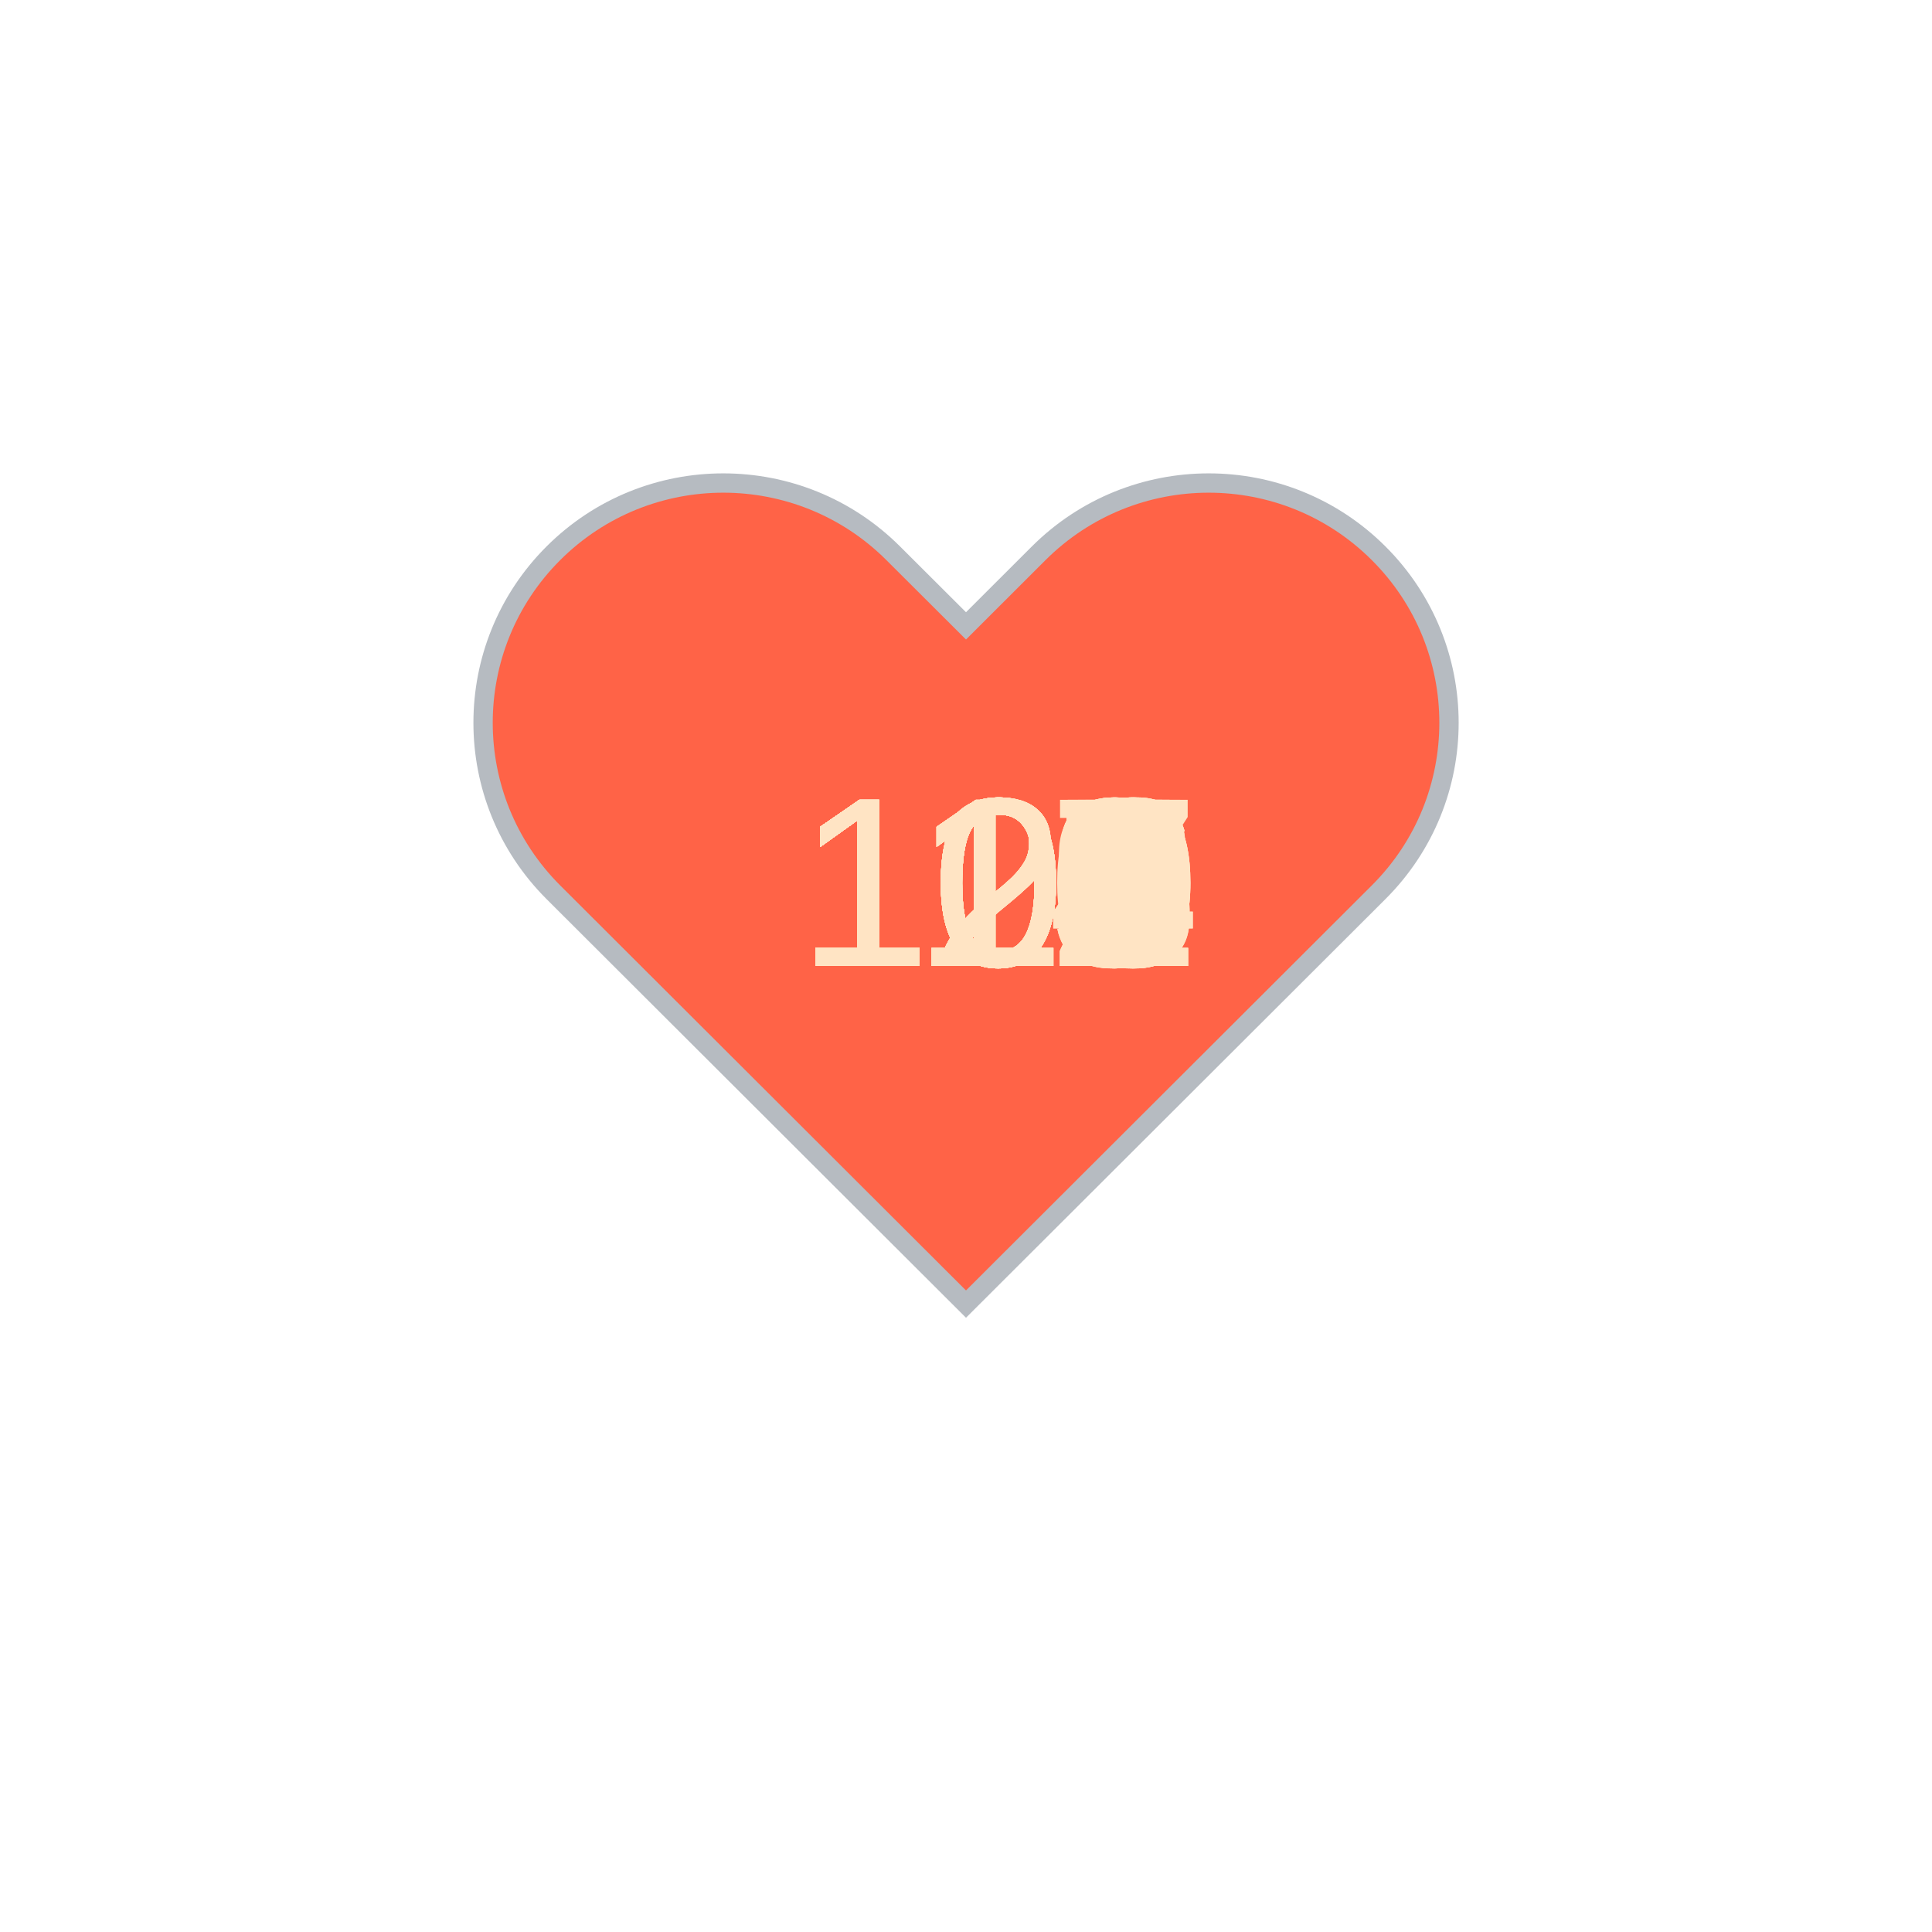
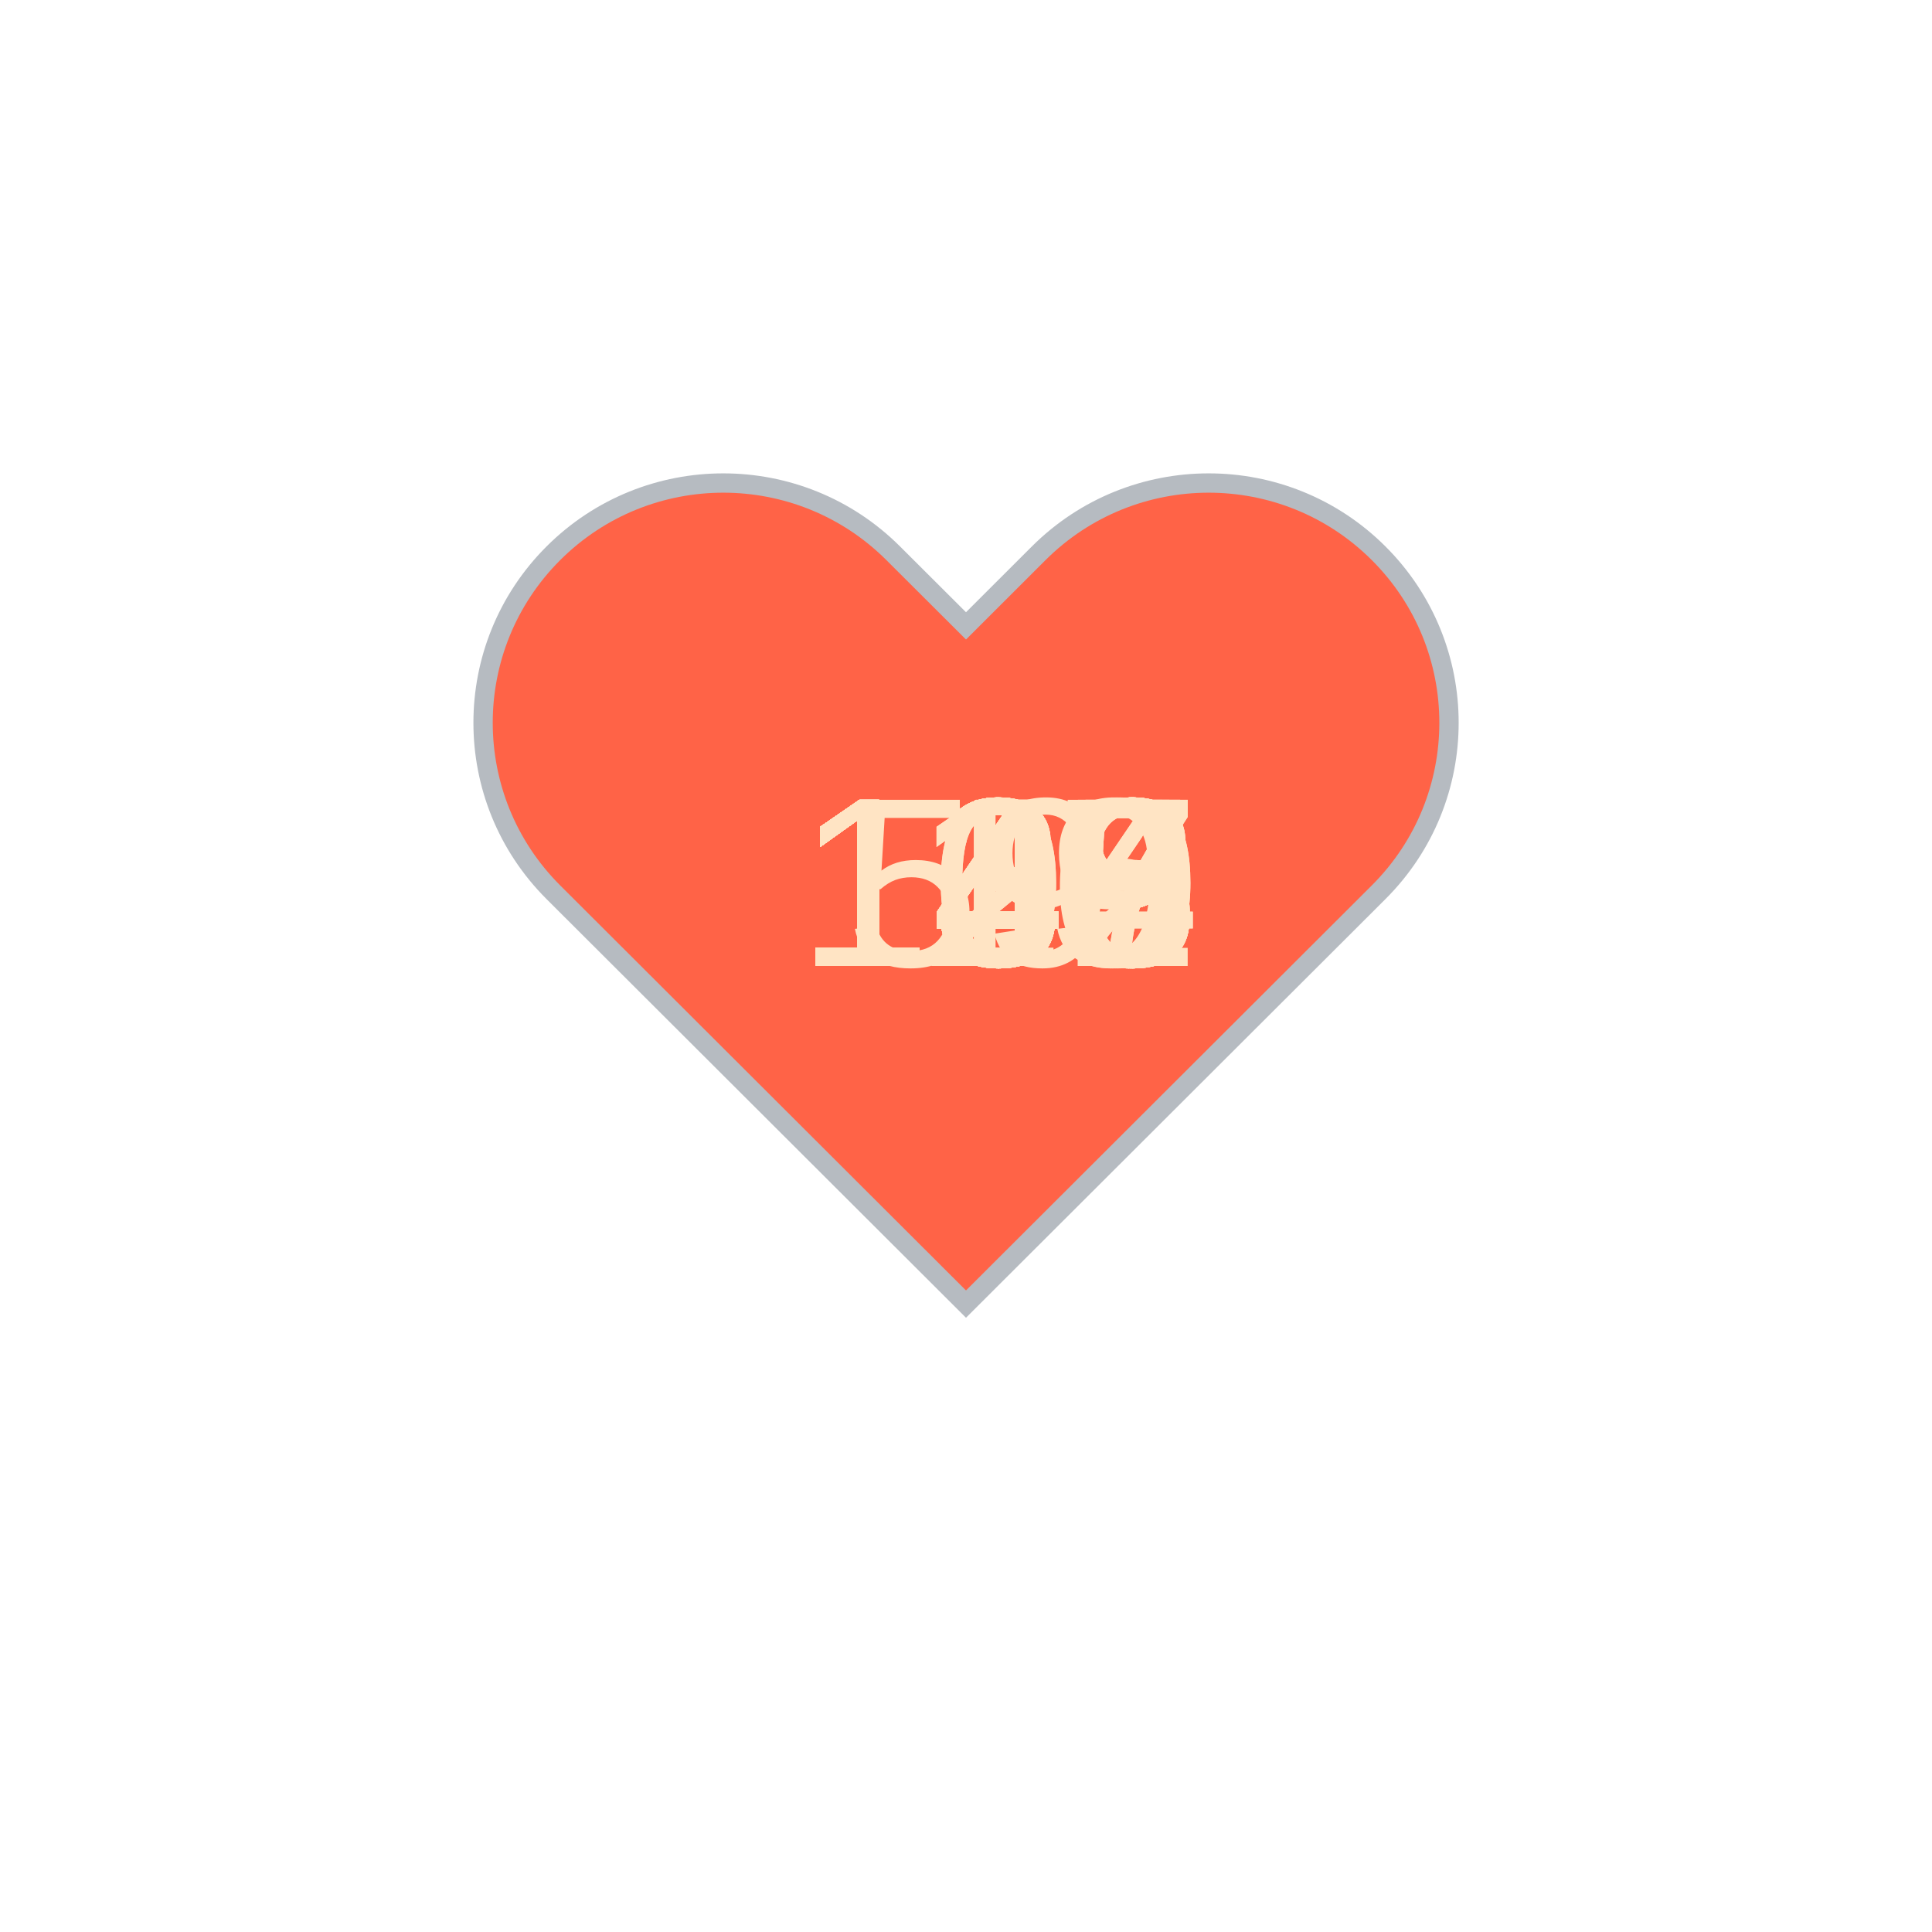
<svg xmlns="http://www.w3.org/2000/svg" baseProfile="full" height="150" version="1.1" viewBox="0,0,200,200" width="150">
  <defs />
  <g transform="translate(100 100)">
    <path d="M92.71,7.27L92.71,7.27c-9.71-9.69-25.46-9.69-35.18,0L50,14.79l-7.54-7.52C32.75-2.42,17-2.42,7.29,7.27v0 c-9.71,9.69-9.71,25.41,0,35.1L50,85l42.71-42.63C102.43,32.68,102.43,16.96,92.71,7.27z" fill="tomato" stroke="#B6BBC1" stroke-width="2" transform="translate(-50 -50)" />
    <animateTransform additive="sum" attributeName="transform" dur="1.2s" repeatCount="indefinite" type="scale" values="1; 1.5; 1.25; 1.5; 1.5; 1;" />
-     <text fill="bisque" style="font-size:25px; font-family:Arial" transform="translate(-17.5 0)">121<animate attributeName="visibility" dur="36.0s" keyTimes="0;0.03;0.07;0.1;0.13;0.17;0.2;0.23;0.27;0.3;0.33;0.37;0.4;0.43;0.47;0.5;0.53;0.57;0.6;0.63;0.67;0.7;0.73;0.77;0.8;0.83;0.87;0.9;0.93;0.97;1.0" repeatCount="indefinite" values="visible;hidden;hidden;hidden;hidden;hidden;hidden;hidden;hidden;hidden;hidden;hidden;hidden;hidden;hidden;hidden;hidden;hidden;hidden;hidden;hidden;hidden;hidden;hidden;hidden;hidden;hidden;hidden;hidden;hidden;hidden" />
+     <text fill="bisque" style="font-size:25px; font-family:Arial" transform="translate(-17.5 0)">115<animate attributeName="visibility" dur="36.0s" keyTimes="0;0.03;0.07;0.1;0.13;0.17;0.2;0.23;0.27;0.3;0.33;0.37;0.4;0.43;0.47;0.5;0.53;0.57;0.6;0.63;0.67;0.7;0.73;0.77;0.8;0.83;0.87;0.9;0.93;0.97;1.0" repeatCount="indefinite" values="visible;hidden;hidden;hidden;hidden;hidden;hidden;hidden;hidden;hidden;hidden;hidden;hidden;hidden;hidden;hidden;hidden;hidden;hidden;hidden;hidden;hidden;hidden;hidden;hidden;hidden;hidden;hidden;hidden;hidden;hidden" />
    </text>
-     <text fill="bisque" style="font-size:25px; font-family:Arial" transform="translate(-17.5 0)">120<animate attributeName="visibility" dur="36.0s" keyTimes="0;0.03;0.07;0.1;0.13;0.17;0.2;0.23;0.27;0.3;0.33;0.37;0.4;0.43;0.47;0.5;0.53;0.57;0.6;0.63;0.67;0.7;0.73;0.77;0.8;0.83;0.87;0.9;0.93;0.97;1.0" repeatCount="indefinite" values="hidden;visible;hidden;hidden;hidden;hidden;hidden;hidden;hidden;hidden;hidden;hidden;hidden;hidden;hidden;hidden;hidden;hidden;hidden;hidden;hidden;hidden;hidden;hidden;hidden;hidden;hidden;hidden;hidden;hidden;hidden" />
+     <text fill="bisque" style="font-size:25px; font-family:Arial" transform="translate(-17.5 0)">116<animate attributeName="visibility" dur="36.0s" keyTimes="0;0.03;0.07;0.1;0.13;0.17;0.2;0.23;0.27;0.3;0.33;0.37;0.4;0.43;0.47;0.5;0.53;0.57;0.6;0.63;0.67;0.7;0.73;0.77;0.8;0.83;0.87;0.9;0.93;0.97;1.0" repeatCount="indefinite" values="hidden;visible;hidden;hidden;hidden;hidden;hidden;hidden;hidden;hidden;hidden;hidden;hidden;hidden;hidden;hidden;hidden;hidden;hidden;hidden;hidden;hidden;hidden;hidden;hidden;hidden;hidden;hidden;hidden;hidden;hidden" />
    </text>
-     <text fill="bisque" style="font-size:25px; font-family:Arial" transform="translate(-17.5 0)">114<animate attributeName="visibility" dur="36.0s" keyTimes="0;0.03;0.07;0.1;0.13;0.17;0.2;0.23;0.27;0.3;0.33;0.37;0.4;0.43;0.47;0.5;0.53;0.57;0.6;0.63;0.67;0.7;0.73;0.77;0.8;0.83;0.87;0.9;0.93;0.97;1.0" repeatCount="indefinite" values="hidden;hidden;visible;hidden;hidden;hidden;hidden;hidden;hidden;hidden;hidden;hidden;hidden;hidden;hidden;hidden;hidden;hidden;hidden;hidden;hidden;hidden;hidden;hidden;hidden;hidden;hidden;hidden;hidden;hidden;hidden" />
+     <text fill="bisque" style="font-size:25px; font-family:Arial" transform="translate(-17.5 0)">119<animate attributeName="visibility" dur="36.0s" keyTimes="0;0.03;0.07;0.1;0.13;0.17;0.2;0.23;0.27;0.3;0.33;0.37;0.4;0.43;0.47;0.5;0.53;0.57;0.6;0.63;0.67;0.7;0.73;0.77;0.8;0.83;0.87;0.9;0.93;0.97;1.0" repeatCount="indefinite" values="hidden;hidden;visible;hidden;hidden;hidden;hidden;hidden;hidden;hidden;hidden;hidden;hidden;hidden;hidden;hidden;hidden;hidden;hidden;hidden;hidden;hidden;hidden;hidden;hidden;hidden;hidden;hidden;hidden;hidden;hidden" />
    </text>
-     <text fill="bisque" style="font-size:25px; font-family:Arial" transform="translate(-17.5 0)">115<animate attributeName="visibility" dur="36.0s" keyTimes="0;0.03;0.07;0.1;0.13;0.17;0.2;0.23;0.27;0.3;0.33;0.37;0.4;0.43;0.47;0.5;0.53;0.57;0.6;0.63;0.67;0.7;0.73;0.77;0.8;0.83;0.87;0.9;0.93;0.97;1.0" repeatCount="indefinite" values="hidden;hidden;hidden;visible;hidden;hidden;hidden;hidden;hidden;hidden;hidden;hidden;hidden;hidden;hidden;hidden;hidden;hidden;hidden;hidden;hidden;hidden;hidden;hidden;hidden;hidden;hidden;hidden;hidden;hidden;hidden" />
+     <text fill="bisque" style="font-size:25px; font-family:Arial" transform="translate(-17.5 0)">129<animate attributeName="visibility" dur="36.0s" keyTimes="0;0.03;0.07;0.1;0.13;0.17;0.2;0.23;0.27;0.3;0.33;0.37;0.4;0.43;0.47;0.5;0.53;0.57;0.6;0.63;0.67;0.7;0.73;0.77;0.8;0.83;0.87;0.9;0.93;0.97;1.0" repeatCount="indefinite" values="hidden;hidden;hidden;visible;hidden;hidden;hidden;hidden;hidden;hidden;hidden;hidden;hidden;hidden;hidden;hidden;hidden;hidden;hidden;hidden;hidden;hidden;hidden;hidden;hidden;hidden;hidden;hidden;hidden;hidden;hidden" />
    </text>
-     <text fill="bisque" style="font-size:25px; font-family:Arial" transform="translate(-17.5 0)">120<animate attributeName="visibility" dur="36.0s" keyTimes="0;0.03;0.07;0.1;0.13;0.17;0.2;0.23;0.27;0.3;0.33;0.37;0.4;0.43;0.47;0.5;0.53;0.57;0.6;0.63;0.67;0.7;0.73;0.77;0.8;0.83;0.87;0.9;0.93;0.97;1.0" repeatCount="indefinite" values="hidden;hidden;hidden;hidden;visible;hidden;hidden;hidden;hidden;hidden;hidden;hidden;hidden;hidden;hidden;hidden;hidden;hidden;hidden;hidden;hidden;hidden;hidden;hidden;hidden;hidden;hidden;hidden;hidden;hidden;hidden" />
+     <text fill="bisque" style="font-size:25px; font-family:Arial" transform="translate(-17.5 0)">130<animate attributeName="visibility" dur="36.0s" keyTimes="0;0.03;0.07;0.1;0.13;0.17;0.2;0.23;0.27;0.3;0.33;0.37;0.4;0.43;0.47;0.5;0.53;0.57;0.6;0.63;0.67;0.7;0.73;0.77;0.8;0.83;0.87;0.9;0.93;0.97;1.0" repeatCount="indefinite" values="hidden;hidden;hidden;hidden;visible;hidden;hidden;hidden;hidden;hidden;hidden;hidden;hidden;hidden;hidden;hidden;hidden;hidden;hidden;hidden;hidden;hidden;hidden;hidden;hidden;hidden;hidden;hidden;hidden;hidden;hidden" />
    </text>
-     <text fill="bisque" style="font-size:25px; font-family:Arial" transform="translate(-17.5 0)">121<animate attributeName="visibility" dur="36.0s" keyTimes="0;0.03;0.07;0.1;0.13;0.17;0.2;0.23;0.27;0.3;0.33;0.37;0.4;0.43;0.47;0.5;0.53;0.57;0.6;0.63;0.67;0.7;0.73;0.77;0.8;0.83;0.87;0.9;0.93;0.97;1.0" repeatCount="indefinite" values="hidden;hidden;hidden;hidden;hidden;visible;hidden;hidden;hidden;hidden;hidden;hidden;hidden;hidden;hidden;hidden;hidden;hidden;hidden;hidden;hidden;hidden;hidden;hidden;hidden;hidden;hidden;hidden;hidden;hidden;hidden" />
+     <text fill="bisque" style="font-size:25px; font-family:Arial" transform="translate(-17.5 0)">133<animate attributeName="visibility" dur="36.0s" keyTimes="0;0.03;0.07;0.1;0.13;0.17;0.2;0.23;0.27;0.3;0.33;0.37;0.4;0.43;0.47;0.5;0.53;0.57;0.6;0.63;0.67;0.7;0.73;0.77;0.8;0.83;0.87;0.9;0.93;0.97;1.0" repeatCount="indefinite" values="hidden;hidden;hidden;hidden;hidden;visible;hidden;hidden;hidden;hidden;hidden;hidden;hidden;hidden;hidden;hidden;hidden;hidden;hidden;hidden;hidden;hidden;hidden;hidden;hidden;hidden;hidden;hidden;hidden;hidden;hidden" />
    </text>
-     <text fill="bisque" style="font-size:25px; font-family:Arial" transform="translate(-17.5 0)">122<animate attributeName="visibility" dur="36.0s" keyTimes="0;0.03;0.07;0.1;0.13;0.17;0.2;0.23;0.27;0.3;0.33;0.37;0.4;0.43;0.47;0.5;0.53;0.57;0.6;0.63;0.67;0.7;0.73;0.77;0.8;0.83;0.87;0.9;0.93;0.97;1.0" repeatCount="indefinite" values="hidden;hidden;hidden;hidden;hidden;hidden;visible;hidden;hidden;hidden;hidden;hidden;hidden;hidden;hidden;hidden;hidden;hidden;hidden;hidden;hidden;hidden;hidden;hidden;hidden;hidden;hidden;hidden;hidden;hidden;hidden" />
+     <text fill="bisque" style="font-size:25px; font-family:Arial" transform="translate(-17.5 0)">133<animate attributeName="visibility" dur="36.0s" keyTimes="0;0.03;0.07;0.1;0.13;0.17;0.2;0.23;0.27;0.3;0.33;0.37;0.4;0.43;0.47;0.5;0.53;0.57;0.6;0.63;0.67;0.7;0.73;0.77;0.8;0.83;0.87;0.9;0.93;0.97;1.0" repeatCount="indefinite" values="hidden;hidden;hidden;hidden;hidden;hidden;visible;hidden;hidden;hidden;hidden;hidden;hidden;hidden;hidden;hidden;hidden;hidden;hidden;hidden;hidden;hidden;hidden;hidden;hidden;hidden;hidden;hidden;hidden;hidden;hidden" />
    </text>
-     <text fill="bisque" style="font-size:25px; font-family:Arial" transform="translate(-17.5 0)">121<animate attributeName="visibility" dur="36.0s" keyTimes="0;0.03;0.07;0.1;0.13;0.17;0.2;0.23;0.27;0.3;0.33;0.37;0.4;0.43;0.47;0.5;0.53;0.57;0.6;0.63;0.67;0.7;0.73;0.77;0.8;0.83;0.87;0.9;0.93;0.97;1.0" repeatCount="indefinite" values="hidden;hidden;hidden;hidden;hidden;hidden;hidden;visible;hidden;hidden;hidden;hidden;hidden;hidden;hidden;hidden;hidden;hidden;hidden;hidden;hidden;hidden;hidden;hidden;hidden;hidden;hidden;hidden;hidden;hidden;hidden" />
+     <text fill="bisque" style="font-size:25px; font-family:Arial" transform="translate(-17.5 0)">135<animate attributeName="visibility" dur="36.0s" keyTimes="0;0.03;0.07;0.1;0.13;0.17;0.2;0.23;0.27;0.3;0.33;0.37;0.4;0.43;0.47;0.5;0.53;0.57;0.6;0.63;0.67;0.7;0.73;0.77;0.8;0.83;0.87;0.9;0.93;0.97;1.0" repeatCount="indefinite" values="hidden;hidden;hidden;hidden;hidden;hidden;hidden;visible;hidden;hidden;hidden;hidden;hidden;hidden;hidden;hidden;hidden;hidden;hidden;hidden;hidden;hidden;hidden;hidden;hidden;hidden;hidden;hidden;hidden;hidden;hidden" />
    </text>
-     <text fill="bisque" style="font-size:25px; font-family:Arial" transform="translate(-17.5 0)">117<animate attributeName="visibility" dur="36.0s" keyTimes="0;0.03;0.07;0.1;0.13;0.17;0.2;0.23;0.27;0.3;0.33;0.37;0.4;0.43;0.47;0.5;0.53;0.57;0.6;0.63;0.67;0.7;0.73;0.77;0.8;0.83;0.87;0.9;0.93;0.97;1.0" repeatCount="indefinite" values="hidden;hidden;hidden;hidden;hidden;hidden;hidden;hidden;visible;hidden;hidden;hidden;hidden;hidden;hidden;hidden;hidden;hidden;hidden;hidden;hidden;hidden;hidden;hidden;hidden;hidden;hidden;hidden;hidden;hidden;hidden" />
+     <text fill="bisque" style="font-size:25px; font-family:Arial" transform="translate(-17.5 0)">138<animate attributeName="visibility" dur="36.0s" keyTimes="0;0.03;0.07;0.1;0.13;0.17;0.2;0.23;0.27;0.3;0.33;0.37;0.4;0.43;0.47;0.5;0.53;0.57;0.6;0.63;0.67;0.7;0.73;0.77;0.8;0.83;0.87;0.9;0.93;0.97;1.0" repeatCount="indefinite" values="hidden;hidden;hidden;hidden;hidden;hidden;hidden;hidden;visible;hidden;hidden;hidden;hidden;hidden;hidden;hidden;hidden;hidden;hidden;hidden;hidden;hidden;hidden;hidden;hidden;hidden;hidden;hidden;hidden;hidden;hidden" />
    </text>
-     <text fill="bisque" style="font-size:25px; font-family:Arial" transform="translate(-17.5 0)">112<animate attributeName="visibility" dur="36.0s" keyTimes="0;0.03;0.07;0.1;0.13;0.17;0.2;0.23;0.27;0.3;0.33;0.37;0.4;0.43;0.47;0.5;0.53;0.57;0.6;0.63;0.67;0.7;0.73;0.77;0.8;0.83;0.87;0.9;0.93;0.97;1.0" repeatCount="indefinite" values="hidden;hidden;hidden;hidden;hidden;hidden;hidden;hidden;hidden;visible;hidden;hidden;hidden;hidden;hidden;hidden;hidden;hidden;hidden;hidden;hidden;hidden;hidden;hidden;hidden;hidden;hidden;hidden;hidden;hidden;hidden" />
+     <text fill="bisque" style="font-size:25px; font-family:Arial" transform="translate(-17.5 0)">139<animate attributeName="visibility" dur="36.0s" keyTimes="0;0.03;0.07;0.1;0.13;0.17;0.2;0.23;0.27;0.3;0.33;0.37;0.4;0.43;0.47;0.5;0.53;0.57;0.6;0.63;0.67;0.7;0.73;0.77;0.8;0.83;0.87;0.9;0.93;0.97;1.0" repeatCount="indefinite" values="hidden;hidden;hidden;hidden;hidden;hidden;hidden;hidden;hidden;visible;hidden;hidden;hidden;hidden;hidden;hidden;hidden;hidden;hidden;hidden;hidden;hidden;hidden;hidden;hidden;hidden;hidden;hidden;hidden;hidden;hidden" />
    </text>
-     <text fill="bisque" style="font-size:25px; font-family:Arial" transform="translate(-17.5 0)">118<animate attributeName="visibility" dur="36.0s" keyTimes="0;0.03;0.07;0.1;0.13;0.17;0.2;0.23;0.27;0.3;0.33;0.37;0.4;0.43;0.47;0.5;0.53;0.57;0.6;0.63;0.67;0.7;0.73;0.77;0.8;0.83;0.87;0.9;0.93;0.97;1.0" repeatCount="indefinite" values="hidden;hidden;hidden;hidden;hidden;hidden;hidden;hidden;hidden;hidden;visible;hidden;hidden;hidden;hidden;hidden;hidden;hidden;hidden;hidden;hidden;hidden;hidden;hidden;hidden;hidden;hidden;hidden;hidden;hidden;hidden" />
+     <text fill="bisque" style="font-size:25px; font-family:Arial" transform="translate(-17.5 0)">139<animate attributeName="visibility" dur="36.0s" keyTimes="0;0.03;0.07;0.1;0.13;0.17;0.2;0.23;0.27;0.3;0.33;0.37;0.4;0.43;0.47;0.5;0.53;0.57;0.6;0.63;0.67;0.7;0.73;0.77;0.8;0.83;0.87;0.9;0.93;0.97;1.0" repeatCount="indefinite" values="hidden;hidden;hidden;hidden;hidden;hidden;hidden;hidden;hidden;hidden;visible;hidden;hidden;hidden;hidden;hidden;hidden;hidden;hidden;hidden;hidden;hidden;hidden;hidden;hidden;hidden;hidden;hidden;hidden;hidden;hidden" />
    </text>
-     <text fill="bisque" style="font-size:25px; font-family:Arial" transform="translate(-17.5 0)">119<animate attributeName="visibility" dur="36.0s" keyTimes="0;0.03;0.07;0.1;0.13;0.17;0.2;0.23;0.27;0.3;0.33;0.37;0.4;0.43;0.47;0.5;0.53;0.57;0.6;0.63;0.67;0.7;0.73;0.77;0.8;0.83;0.87;0.9;0.93;0.97;1.0" repeatCount="indefinite" values="hidden;hidden;hidden;hidden;hidden;hidden;hidden;hidden;hidden;hidden;hidden;visible;hidden;hidden;hidden;hidden;hidden;hidden;hidden;hidden;hidden;hidden;hidden;hidden;hidden;hidden;hidden;hidden;hidden;hidden;hidden" />
+     <text fill="bisque" style="font-size:25px; font-family:Arial" transform="translate(-17.5 0)">143<animate attributeName="visibility" dur="36.0s" keyTimes="0;0.03;0.07;0.1;0.13;0.17;0.2;0.23;0.27;0.3;0.33;0.37;0.4;0.43;0.47;0.5;0.53;0.57;0.6;0.63;0.67;0.7;0.73;0.77;0.8;0.83;0.87;0.9;0.93;0.97;1.0" repeatCount="indefinite" values="hidden;hidden;hidden;hidden;hidden;hidden;hidden;hidden;hidden;hidden;hidden;visible;hidden;hidden;hidden;hidden;hidden;hidden;hidden;hidden;hidden;hidden;hidden;hidden;hidden;hidden;hidden;hidden;hidden;hidden;hidden" />
    </text>
-     <text fill="bisque" style="font-size:25px; font-family:Arial" transform="translate(-17.5 0)">118<animate attributeName="visibility" dur="36.0s" keyTimes="0;0.03;0.07;0.1;0.13;0.17;0.2;0.23;0.27;0.3;0.33;0.37;0.4;0.43;0.47;0.5;0.53;0.57;0.6;0.63;0.67;0.7;0.73;0.77;0.8;0.83;0.87;0.9;0.93;0.97;1.0" repeatCount="indefinite" values="hidden;hidden;hidden;hidden;hidden;hidden;hidden;hidden;hidden;hidden;hidden;hidden;visible;hidden;hidden;hidden;hidden;hidden;hidden;hidden;hidden;hidden;hidden;hidden;hidden;hidden;hidden;hidden;hidden;hidden;hidden" />
+     <text fill="bisque" style="font-size:25px; font-family:Arial" transform="translate(-17.5 0)">149<animate attributeName="visibility" dur="36.0s" keyTimes="0;0.03;0.07;0.1;0.13;0.17;0.2;0.23;0.27;0.3;0.33;0.37;0.4;0.43;0.47;0.5;0.53;0.57;0.6;0.63;0.67;0.7;0.73;0.77;0.8;0.83;0.87;0.9;0.93;0.97;1.0" repeatCount="indefinite" values="hidden;hidden;hidden;hidden;hidden;hidden;hidden;hidden;hidden;hidden;hidden;hidden;visible;hidden;hidden;hidden;hidden;hidden;hidden;hidden;hidden;hidden;hidden;hidden;hidden;hidden;hidden;hidden;hidden;hidden;hidden" />
    </text>
-     <text fill="bisque" style="font-size:25px; font-family:Arial" transform="translate(-17.5 0)">118<animate attributeName="visibility" dur="36.0s" keyTimes="0;0.03;0.07;0.1;0.13;0.17;0.2;0.23;0.27;0.3;0.33;0.37;0.4;0.43;0.47;0.5;0.53;0.57;0.6;0.63;0.67;0.7;0.73;0.77;0.8;0.83;0.87;0.9;0.93;0.97;1.0" repeatCount="indefinite" values="hidden;hidden;hidden;hidden;hidden;hidden;hidden;hidden;hidden;hidden;hidden;hidden;hidden;visible;hidden;hidden;hidden;hidden;hidden;hidden;hidden;hidden;hidden;hidden;hidden;hidden;hidden;hidden;hidden;hidden;hidden" />
+     <text fill="bisque" style="font-size:25px; font-family:Arial" transform="translate(-17.5 0)">149<animate attributeName="visibility" dur="36.0s" keyTimes="0;0.03;0.07;0.1;0.13;0.17;0.2;0.23;0.27;0.3;0.33;0.37;0.4;0.43;0.47;0.5;0.53;0.57;0.6;0.63;0.67;0.7;0.73;0.77;0.8;0.83;0.87;0.9;0.93;0.97;1.0" repeatCount="indefinite" values="hidden;hidden;hidden;hidden;hidden;hidden;hidden;hidden;hidden;hidden;hidden;hidden;hidden;visible;hidden;hidden;hidden;hidden;hidden;hidden;hidden;hidden;hidden;hidden;hidden;hidden;hidden;hidden;hidden;hidden;hidden" />
    </text>
-     <text fill="bisque" style="font-size:25px; font-family:Arial" transform="translate(-17.5 0)">115<animate attributeName="visibility" dur="36.0s" keyTimes="0;0.03;0.07;0.1;0.13;0.17;0.2;0.23;0.27;0.3;0.33;0.37;0.4;0.43;0.47;0.5;0.53;0.57;0.6;0.63;0.67;0.7;0.73;0.77;0.8;0.83;0.87;0.9;0.93;0.97;1.0" repeatCount="indefinite" values="hidden;hidden;hidden;hidden;hidden;hidden;hidden;hidden;hidden;hidden;hidden;hidden;hidden;hidden;visible;hidden;hidden;hidden;hidden;hidden;hidden;hidden;hidden;hidden;hidden;hidden;hidden;hidden;hidden;hidden;hidden" />
+     <text fill="bisque" style="font-size:25px; font-family:Arial" transform="translate(-17.5 0)">147<animate attributeName="visibility" dur="36.0s" keyTimes="0;0.03;0.07;0.1;0.13;0.17;0.2;0.23;0.27;0.3;0.33;0.37;0.4;0.43;0.47;0.5;0.53;0.57;0.6;0.63;0.67;0.7;0.73;0.77;0.8;0.83;0.87;0.9;0.93;0.97;1.0" repeatCount="indefinite" values="hidden;hidden;hidden;hidden;hidden;hidden;hidden;hidden;hidden;hidden;hidden;hidden;hidden;hidden;visible;hidden;hidden;hidden;hidden;hidden;hidden;hidden;hidden;hidden;hidden;hidden;hidden;hidden;hidden;hidden;hidden" />
    </text>
-     <text fill="bisque" style="font-size:25px; font-family:Arial" transform="translate(-17.5 0)">114<animate attributeName="visibility" dur="36.0s" keyTimes="0;0.03;0.07;0.1;0.13;0.17;0.2;0.23;0.27;0.3;0.33;0.37;0.4;0.43;0.47;0.5;0.53;0.57;0.6;0.63;0.67;0.7;0.73;0.77;0.8;0.83;0.87;0.9;0.93;0.97;1.0" repeatCount="indefinite" values="hidden;hidden;hidden;hidden;hidden;hidden;hidden;hidden;hidden;hidden;hidden;hidden;hidden;hidden;hidden;visible;hidden;hidden;hidden;hidden;hidden;hidden;hidden;hidden;hidden;hidden;hidden;hidden;hidden;hidden;hidden" />
+     <text fill="bisque" style="font-size:25px; font-family:Arial" transform="translate(-17.5 0)">148<animate attributeName="visibility" dur="36.0s" keyTimes="0;0.03;0.07;0.1;0.13;0.17;0.2;0.23;0.27;0.3;0.33;0.37;0.4;0.43;0.47;0.5;0.53;0.57;0.6;0.63;0.67;0.7;0.73;0.77;0.8;0.83;0.87;0.9;0.93;0.97;1.0" repeatCount="indefinite" values="hidden;hidden;hidden;hidden;hidden;hidden;hidden;hidden;hidden;hidden;hidden;hidden;hidden;hidden;hidden;visible;hidden;hidden;hidden;hidden;hidden;hidden;hidden;hidden;hidden;hidden;hidden;hidden;hidden;hidden;hidden" />
    </text>
-     <text fill="bisque" style="font-size:25px; font-family:Arial" transform="translate(-17.5 0)">109<animate attributeName="visibility" dur="36.0s" keyTimes="0;0.03;0.07;0.1;0.13;0.17;0.2;0.23;0.27;0.3;0.33;0.37;0.4;0.43;0.47;0.5;0.53;0.57;0.6;0.63;0.67;0.7;0.73;0.77;0.8;0.83;0.87;0.9;0.93;0.97;1.0" repeatCount="indefinite" values="hidden;hidden;hidden;hidden;hidden;hidden;hidden;hidden;hidden;hidden;hidden;hidden;hidden;hidden;hidden;hidden;visible;hidden;hidden;hidden;hidden;hidden;hidden;hidden;hidden;hidden;hidden;hidden;hidden;hidden;hidden" />
+     <text fill="bisque" style="font-size:25px; font-family:Arial" transform="translate(-17.5 0)">149<animate attributeName="visibility" dur="36.0s" keyTimes="0;0.03;0.07;0.1;0.13;0.17;0.2;0.23;0.27;0.3;0.33;0.37;0.4;0.43;0.47;0.5;0.53;0.57;0.6;0.63;0.67;0.7;0.73;0.77;0.8;0.83;0.87;0.9;0.93;0.97;1.0" repeatCount="indefinite" values="hidden;hidden;hidden;hidden;hidden;hidden;hidden;hidden;hidden;hidden;hidden;hidden;hidden;hidden;hidden;hidden;visible;hidden;hidden;hidden;hidden;hidden;hidden;hidden;hidden;hidden;hidden;hidden;hidden;hidden;hidden" />
    </text>
-     <text fill="bisque" style="font-size:25px; font-family:Arial" transform="translate(-17.5 0)">109<animate attributeName="visibility" dur="36.0s" keyTimes="0;0.03;0.07;0.1;0.13;0.17;0.2;0.23;0.27;0.3;0.33;0.37;0.4;0.43;0.47;0.5;0.53;0.57;0.6;0.63;0.67;0.7;0.73;0.77;0.8;0.83;0.87;0.9;0.93;0.97;1.0" repeatCount="indefinite" values="hidden;hidden;hidden;hidden;hidden;hidden;hidden;hidden;hidden;hidden;hidden;hidden;hidden;hidden;hidden;hidden;hidden;visible;hidden;hidden;hidden;hidden;hidden;hidden;hidden;hidden;hidden;hidden;hidden;hidden;hidden" />
+     <text fill="bisque" style="font-size:25px; font-family:Arial" transform="translate(-17.5 0)">148<animate attributeName="visibility" dur="36.0s" keyTimes="0;0.03;0.07;0.1;0.13;0.17;0.2;0.23;0.27;0.3;0.33;0.37;0.4;0.43;0.47;0.5;0.53;0.57;0.6;0.63;0.67;0.7;0.73;0.77;0.8;0.83;0.87;0.9;0.93;0.97;1.0" repeatCount="indefinite" values="hidden;hidden;hidden;hidden;hidden;hidden;hidden;hidden;hidden;hidden;hidden;hidden;hidden;hidden;hidden;hidden;hidden;visible;hidden;hidden;hidden;hidden;hidden;hidden;hidden;hidden;hidden;hidden;hidden;hidden;hidden" />
    </text>
-     <text fill="bisque" style="font-size:25px; font-family:Arial" transform="translate(-17.5 0)">110<animate attributeName="visibility" dur="36.0s" keyTimes="0;0.03;0.07;0.1;0.13;0.17;0.2;0.23;0.27;0.3;0.33;0.37;0.4;0.43;0.47;0.5;0.53;0.57;0.6;0.63;0.67;0.7;0.73;0.77;0.8;0.83;0.87;0.9;0.93;0.97;1.0" repeatCount="indefinite" values="hidden;hidden;hidden;hidden;hidden;hidden;hidden;hidden;hidden;hidden;hidden;hidden;hidden;hidden;hidden;hidden;hidden;hidden;visible;hidden;hidden;hidden;hidden;hidden;hidden;hidden;hidden;hidden;hidden;hidden;hidden" />
+     <text fill="bisque" style="font-size:25px; font-family:Arial" transform="translate(-17.5 0)">144<animate attributeName="visibility" dur="36.0s" keyTimes="0;0.03;0.07;0.1;0.13;0.17;0.2;0.23;0.27;0.3;0.33;0.37;0.4;0.43;0.47;0.5;0.53;0.57;0.6;0.63;0.67;0.7;0.73;0.77;0.8;0.83;0.87;0.9;0.93;0.97;1.0" repeatCount="indefinite" values="hidden;hidden;hidden;hidden;hidden;hidden;hidden;hidden;hidden;hidden;hidden;hidden;hidden;hidden;hidden;hidden;hidden;hidden;visible;hidden;hidden;hidden;hidden;hidden;hidden;hidden;hidden;hidden;hidden;hidden;hidden" />
    </text>
-     <text fill="bisque" style="font-size:25px; font-family:Arial" transform="translate(-17.5 0)">112<animate attributeName="visibility" dur="36.0s" keyTimes="0;0.03;0.07;0.1;0.13;0.17;0.2;0.23;0.27;0.3;0.33;0.37;0.4;0.43;0.47;0.5;0.53;0.57;0.6;0.63;0.67;0.7;0.73;0.77;0.8;0.83;0.87;0.9;0.93;0.97;1.0" repeatCount="indefinite" values="hidden;hidden;hidden;hidden;hidden;hidden;hidden;hidden;hidden;hidden;hidden;hidden;hidden;hidden;hidden;hidden;hidden;hidden;hidden;visible;hidden;hidden;hidden;hidden;hidden;hidden;hidden;hidden;hidden;hidden;hidden" />
+     <text fill="bisque" style="font-size:25px; font-family:Arial" transform="translate(-17.5 0)">142<animate attributeName="visibility" dur="36.0s" keyTimes="0;0.03;0.07;0.1;0.13;0.17;0.2;0.23;0.27;0.3;0.33;0.37;0.4;0.43;0.47;0.5;0.53;0.57;0.6;0.63;0.67;0.7;0.73;0.77;0.8;0.83;0.87;0.9;0.93;0.97;1.0" repeatCount="indefinite" values="hidden;hidden;hidden;hidden;hidden;hidden;hidden;hidden;hidden;hidden;hidden;hidden;hidden;hidden;hidden;hidden;hidden;hidden;hidden;visible;hidden;hidden;hidden;hidden;hidden;hidden;hidden;hidden;hidden;hidden;hidden" />
    </text>
-     <text fill="bisque" style="font-size:25px; font-family:Arial" transform="translate(-17.5 0)">106<animate attributeName="visibility" dur="36.0s" keyTimes="0;0.03;0.07;0.1;0.13;0.17;0.2;0.23;0.27;0.3;0.33;0.37;0.4;0.43;0.47;0.5;0.53;0.57;0.6;0.63;0.67;0.7;0.73;0.77;0.8;0.83;0.87;0.9;0.93;0.97;1.0" repeatCount="indefinite" values="hidden;hidden;hidden;hidden;hidden;hidden;hidden;hidden;hidden;hidden;hidden;hidden;hidden;hidden;hidden;hidden;hidden;hidden;hidden;hidden;visible;hidden;hidden;hidden;hidden;hidden;hidden;hidden;hidden;hidden;hidden" />
+     <text fill="bisque" style="font-size:25px; font-family:Arial" transform="translate(-17.5 0)">139<animate attributeName="visibility" dur="36.0s" keyTimes="0;0.03;0.07;0.1;0.13;0.17;0.2;0.23;0.27;0.3;0.33;0.37;0.4;0.43;0.47;0.5;0.53;0.57;0.6;0.63;0.67;0.7;0.73;0.77;0.8;0.83;0.87;0.9;0.93;0.97;1.0" repeatCount="indefinite" values="hidden;hidden;hidden;hidden;hidden;hidden;hidden;hidden;hidden;hidden;hidden;hidden;hidden;hidden;hidden;hidden;hidden;hidden;hidden;hidden;visible;hidden;hidden;hidden;hidden;hidden;hidden;hidden;hidden;hidden;hidden" />
    </text>
-     <text fill="bisque" style="font-size:25px; font-family:Arial" transform="translate(-17.5 0)">103<animate attributeName="visibility" dur="36.0s" keyTimes="0;0.03;0.07;0.1;0.13;0.17;0.2;0.23;0.27;0.3;0.33;0.37;0.4;0.43;0.47;0.5;0.53;0.57;0.6;0.63;0.67;0.7;0.73;0.77;0.8;0.83;0.87;0.9;0.93;0.97;1.0" repeatCount="indefinite" values="hidden;hidden;hidden;hidden;hidden;hidden;hidden;hidden;hidden;hidden;hidden;hidden;hidden;hidden;hidden;hidden;hidden;hidden;hidden;hidden;hidden;visible;hidden;hidden;hidden;hidden;hidden;hidden;hidden;hidden;hidden" />
+     <text fill="bisque" style="font-size:25px; font-family:Arial" transform="translate(-17.5 0)">140<animate attributeName="visibility" dur="36.0s" keyTimes="0;0.03;0.07;0.1;0.13;0.17;0.2;0.23;0.27;0.3;0.33;0.37;0.4;0.43;0.47;0.5;0.53;0.57;0.6;0.63;0.67;0.7;0.73;0.77;0.8;0.83;0.87;0.9;0.93;0.97;1.0" repeatCount="indefinite" values="hidden;hidden;hidden;hidden;hidden;hidden;hidden;hidden;hidden;hidden;hidden;hidden;hidden;hidden;hidden;hidden;hidden;hidden;hidden;hidden;hidden;visible;hidden;hidden;hidden;hidden;hidden;hidden;hidden;hidden;hidden" />
    </text>
-     <text fill="bisque" style="font-size:25px; font-family:Arial" transform="translate(-17.5 0)">107<animate attributeName="visibility" dur="36.0s" keyTimes="0;0.03;0.07;0.1;0.13;0.17;0.2;0.23;0.27;0.3;0.33;0.37;0.4;0.43;0.47;0.5;0.53;0.57;0.6;0.63;0.67;0.7;0.73;0.77;0.8;0.83;0.87;0.9;0.93;0.97;1.0" repeatCount="indefinite" values="hidden;hidden;hidden;hidden;hidden;hidden;hidden;hidden;hidden;hidden;hidden;hidden;hidden;hidden;hidden;hidden;hidden;hidden;hidden;hidden;hidden;hidden;visible;hidden;hidden;hidden;hidden;hidden;hidden;hidden;hidden" />
+     <text fill="bisque" style="font-size:25px; font-family:Arial" transform="translate(-17.5 0)">134<animate attributeName="visibility" dur="36.0s" keyTimes="0;0.03;0.07;0.1;0.13;0.17;0.2;0.23;0.27;0.3;0.33;0.37;0.4;0.43;0.47;0.5;0.53;0.57;0.6;0.63;0.67;0.7;0.73;0.77;0.8;0.83;0.87;0.9;0.93;0.97;1.0" repeatCount="indefinite" values="hidden;hidden;hidden;hidden;hidden;hidden;hidden;hidden;hidden;hidden;hidden;hidden;hidden;hidden;hidden;hidden;hidden;hidden;hidden;hidden;hidden;hidden;visible;hidden;hidden;hidden;hidden;hidden;hidden;hidden;hidden" />
    </text>
-     <text fill="bisque" style="font-size:25px; font-family:Arial" transform="translate(-17.5 0)">106<animate attributeName="visibility" dur="36.0s" keyTimes="0;0.03;0.07;0.1;0.13;0.17;0.2;0.23;0.27;0.3;0.33;0.37;0.4;0.43;0.47;0.5;0.53;0.57;0.6;0.63;0.67;0.7;0.73;0.77;0.8;0.83;0.87;0.9;0.93;0.97;1.0" repeatCount="indefinite" values="hidden;hidden;hidden;hidden;hidden;hidden;hidden;hidden;hidden;hidden;hidden;hidden;hidden;hidden;hidden;hidden;hidden;hidden;hidden;hidden;hidden;hidden;hidden;visible;hidden;hidden;hidden;hidden;hidden;hidden;hidden" />
+     <text fill="bisque" style="font-size:25px; font-family:Arial" transform="translate(-17.5 0)">133<animate attributeName="visibility" dur="36.0s" keyTimes="0;0.03;0.07;0.1;0.13;0.17;0.2;0.23;0.27;0.3;0.33;0.37;0.4;0.43;0.47;0.5;0.53;0.57;0.6;0.63;0.67;0.7;0.73;0.77;0.8;0.83;0.87;0.9;0.93;0.97;1.0" repeatCount="indefinite" values="hidden;hidden;hidden;hidden;hidden;hidden;hidden;hidden;hidden;hidden;hidden;hidden;hidden;hidden;hidden;hidden;hidden;hidden;hidden;hidden;hidden;hidden;hidden;visible;hidden;hidden;hidden;hidden;hidden;hidden;hidden" />
    </text>
-     <text fill="bisque" style="font-size:25px; font-family:Arial" transform="translate(-17.5 0)">105<animate attributeName="visibility" dur="36.0s" keyTimes="0;0.03;0.07;0.1;0.13;0.17;0.2;0.23;0.27;0.3;0.33;0.37;0.4;0.43;0.47;0.5;0.53;0.57;0.6;0.63;0.67;0.7;0.73;0.77;0.8;0.83;0.87;0.9;0.93;0.97;1.0" repeatCount="indefinite" values="hidden;hidden;hidden;hidden;hidden;hidden;hidden;hidden;hidden;hidden;hidden;hidden;hidden;hidden;hidden;hidden;hidden;hidden;hidden;hidden;hidden;hidden;hidden;hidden;visible;hidden;hidden;hidden;hidden;hidden;hidden" />
+     <text fill="bisque" style="font-size:25px; font-family:Arial" transform="translate(-17.5 0)">135<animate attributeName="visibility" dur="36.0s" keyTimes="0;0.03;0.07;0.1;0.13;0.17;0.2;0.23;0.27;0.3;0.33;0.37;0.4;0.43;0.47;0.5;0.53;0.57;0.6;0.63;0.67;0.7;0.73;0.77;0.8;0.83;0.87;0.9;0.93;0.97;1.0" repeatCount="indefinite" values="hidden;hidden;hidden;hidden;hidden;hidden;hidden;hidden;hidden;hidden;hidden;hidden;hidden;hidden;hidden;hidden;hidden;hidden;hidden;hidden;hidden;hidden;hidden;hidden;visible;hidden;hidden;hidden;hidden;hidden;hidden" />
    </text>
-     <text fill="bisque" style="font-size:25px; font-family:Arial" transform="translate(-17.5 0)">106<animate attributeName="visibility" dur="36.0s" keyTimes="0;0.03;0.07;0.1;0.13;0.17;0.2;0.23;0.27;0.3;0.33;0.37;0.4;0.43;0.47;0.5;0.53;0.57;0.6;0.63;0.67;0.7;0.73;0.77;0.8;0.83;0.87;0.9;0.93;0.97;1.0" repeatCount="indefinite" values="hidden;hidden;hidden;hidden;hidden;hidden;hidden;hidden;hidden;hidden;hidden;hidden;hidden;hidden;hidden;hidden;hidden;hidden;hidden;hidden;hidden;hidden;hidden;hidden;hidden;visible;hidden;hidden;hidden;hidden;hidden" />
+     <text fill="bisque" style="font-size:25px; font-family:Arial" transform="translate(-17.5 0)">127<animate attributeName="visibility" dur="36.0s" keyTimes="0;0.03;0.07;0.1;0.13;0.17;0.2;0.23;0.27;0.3;0.33;0.37;0.4;0.43;0.47;0.5;0.53;0.57;0.6;0.63;0.67;0.7;0.73;0.77;0.8;0.83;0.87;0.9;0.93;0.97;1.0" repeatCount="indefinite" values="hidden;hidden;hidden;hidden;hidden;hidden;hidden;hidden;hidden;hidden;hidden;hidden;hidden;hidden;hidden;hidden;hidden;hidden;hidden;hidden;hidden;hidden;hidden;hidden;hidden;visible;hidden;hidden;hidden;hidden;hidden" />
    </text>
-     <text fill="bisque" style="font-size:25px; font-family:Arial" transform="translate(-17.5 0)">104<animate attributeName="visibility" dur="36.0s" keyTimes="0;0.03;0.07;0.1;0.13;0.17;0.2;0.23;0.27;0.3;0.33;0.37;0.4;0.43;0.47;0.5;0.53;0.57;0.6;0.63;0.67;0.7;0.73;0.77;0.8;0.83;0.87;0.9;0.93;0.97;1.0" repeatCount="indefinite" values="hidden;hidden;hidden;hidden;hidden;hidden;hidden;hidden;hidden;hidden;hidden;hidden;hidden;hidden;hidden;hidden;hidden;hidden;hidden;hidden;hidden;hidden;hidden;hidden;hidden;hidden;visible;hidden;hidden;hidden;hidden" />
+     <text fill="bisque" style="font-size:25px; font-family:Arial" transform="translate(-12.5 0)">59<animate attributeName="visibility" dur="36.0s" keyTimes="0;0.03;0.07;0.1;0.13;0.17;0.2;0.23;0.27;0.3;0.33;0.37;0.4;0.43;0.47;0.5;0.53;0.57;0.6;0.63;0.67;0.7;0.73;0.77;0.8;0.83;0.87;0.9;0.93;0.97;1.0" repeatCount="indefinite" values="hidden;hidden;hidden;hidden;hidden;hidden;hidden;hidden;hidden;hidden;hidden;hidden;hidden;hidden;hidden;hidden;hidden;hidden;hidden;hidden;hidden;hidden;hidden;hidden;hidden;hidden;visible;hidden;hidden;hidden;hidden" />
    </text>
-     <text fill="bisque" style="font-size:25px; font-family:Arial" transform="translate(-17.5 0)">104<animate attributeName="visibility" dur="36.0s" keyTimes="0;0.03;0.07;0.1;0.13;0.17;0.2;0.23;0.27;0.3;0.33;0.37;0.4;0.43;0.47;0.5;0.53;0.57;0.6;0.63;0.67;0.7;0.73;0.77;0.8;0.83;0.87;0.9;0.93;0.97;1.0" repeatCount="indefinite" values="hidden;hidden;hidden;hidden;hidden;hidden;hidden;hidden;hidden;hidden;hidden;hidden;hidden;hidden;hidden;hidden;hidden;hidden;hidden;hidden;hidden;hidden;hidden;hidden;hidden;hidden;hidden;visible;hidden;hidden;hidden" />
+     <text fill="bisque" style="font-size:25px; font-family:Arial" transform="translate(-17.5 0)">103<animate attributeName="visibility" dur="36.0s" keyTimes="0;0.03;0.07;0.1;0.13;0.17;0.2;0.23;0.27;0.3;0.33;0.37;0.4;0.43;0.47;0.5;0.53;0.57;0.6;0.63;0.67;0.7;0.73;0.77;0.8;0.83;0.87;0.9;0.93;0.97;1.0" repeatCount="indefinite" values="hidden;hidden;hidden;hidden;hidden;hidden;hidden;hidden;hidden;hidden;hidden;hidden;hidden;hidden;hidden;hidden;hidden;hidden;hidden;hidden;hidden;hidden;hidden;hidden;hidden;hidden;hidden;visible;hidden;hidden;hidden" />
    </text>
-     <text fill="bisque" style="font-size:25px; font-family:Arial" transform="translate(-17.5 0)">100<animate attributeName="visibility" dur="36.0s" keyTimes="0;0.03;0.07;0.1;0.13;0.17;0.2;0.23;0.27;0.3;0.33;0.37;0.4;0.43;0.47;0.5;0.53;0.57;0.6;0.63;0.67;0.7;0.73;0.77;0.8;0.83;0.87;0.9;0.93;0.97;1.0" repeatCount="indefinite" values="hidden;hidden;hidden;hidden;hidden;hidden;hidden;hidden;hidden;hidden;hidden;hidden;hidden;hidden;hidden;hidden;hidden;hidden;hidden;hidden;hidden;hidden;hidden;hidden;hidden;hidden;hidden;hidden;visible;hidden;hidden" />
+     <text fill="bisque" style="font-size:25px; font-family:Arial" transform="translate(-17.5 0)">105<animate attributeName="visibility" dur="36.0s" keyTimes="0;0.03;0.07;0.1;0.13;0.17;0.2;0.23;0.27;0.3;0.33;0.37;0.4;0.43;0.47;0.5;0.53;0.57;0.6;0.63;0.67;0.7;0.73;0.77;0.8;0.83;0.87;0.9;0.93;0.97;1.0" repeatCount="indefinite" values="hidden;hidden;hidden;hidden;hidden;hidden;hidden;hidden;hidden;hidden;hidden;hidden;hidden;hidden;hidden;hidden;hidden;hidden;hidden;hidden;hidden;hidden;hidden;hidden;hidden;hidden;hidden;hidden;visible;hidden;hidden" />
    </text>
-     <text fill="bisque" style="font-size:25px; font-family:Arial" transform="translate(-17.5 0)">103<animate attributeName="visibility" dur="36.0s" keyTimes="0;0.03;0.07;0.1;0.13;0.17;0.2;0.23;0.27;0.3;0.33;0.37;0.4;0.43;0.47;0.5;0.53;0.57;0.6;0.63;0.67;0.7;0.73;0.77;0.8;0.83;0.87;0.9;0.93;0.97;1.0" repeatCount="indefinite" values="hidden;hidden;hidden;hidden;hidden;hidden;hidden;hidden;hidden;hidden;hidden;hidden;hidden;hidden;hidden;hidden;hidden;hidden;hidden;hidden;hidden;hidden;hidden;hidden;hidden;hidden;hidden;hidden;hidden;visible;hidden" />
+     <text fill="bisque" style="font-size:25px; font-family:Arial" transform="translate(-17.5 0)">149<animate attributeName="visibility" dur="36.0s" keyTimes="0;0.03;0.07;0.1;0.13;0.17;0.2;0.23;0.27;0.3;0.33;0.37;0.4;0.43;0.47;0.5;0.53;0.57;0.6;0.63;0.67;0.7;0.73;0.77;0.8;0.83;0.87;0.9;0.93;0.97;1.0" repeatCount="indefinite" values="hidden;hidden;hidden;hidden;hidden;hidden;hidden;hidden;hidden;hidden;hidden;hidden;hidden;hidden;hidden;hidden;hidden;hidden;hidden;hidden;hidden;hidden;hidden;hidden;hidden;hidden;hidden;hidden;hidden;visible;hidden" />
    </text>
  </g>
</svg>
